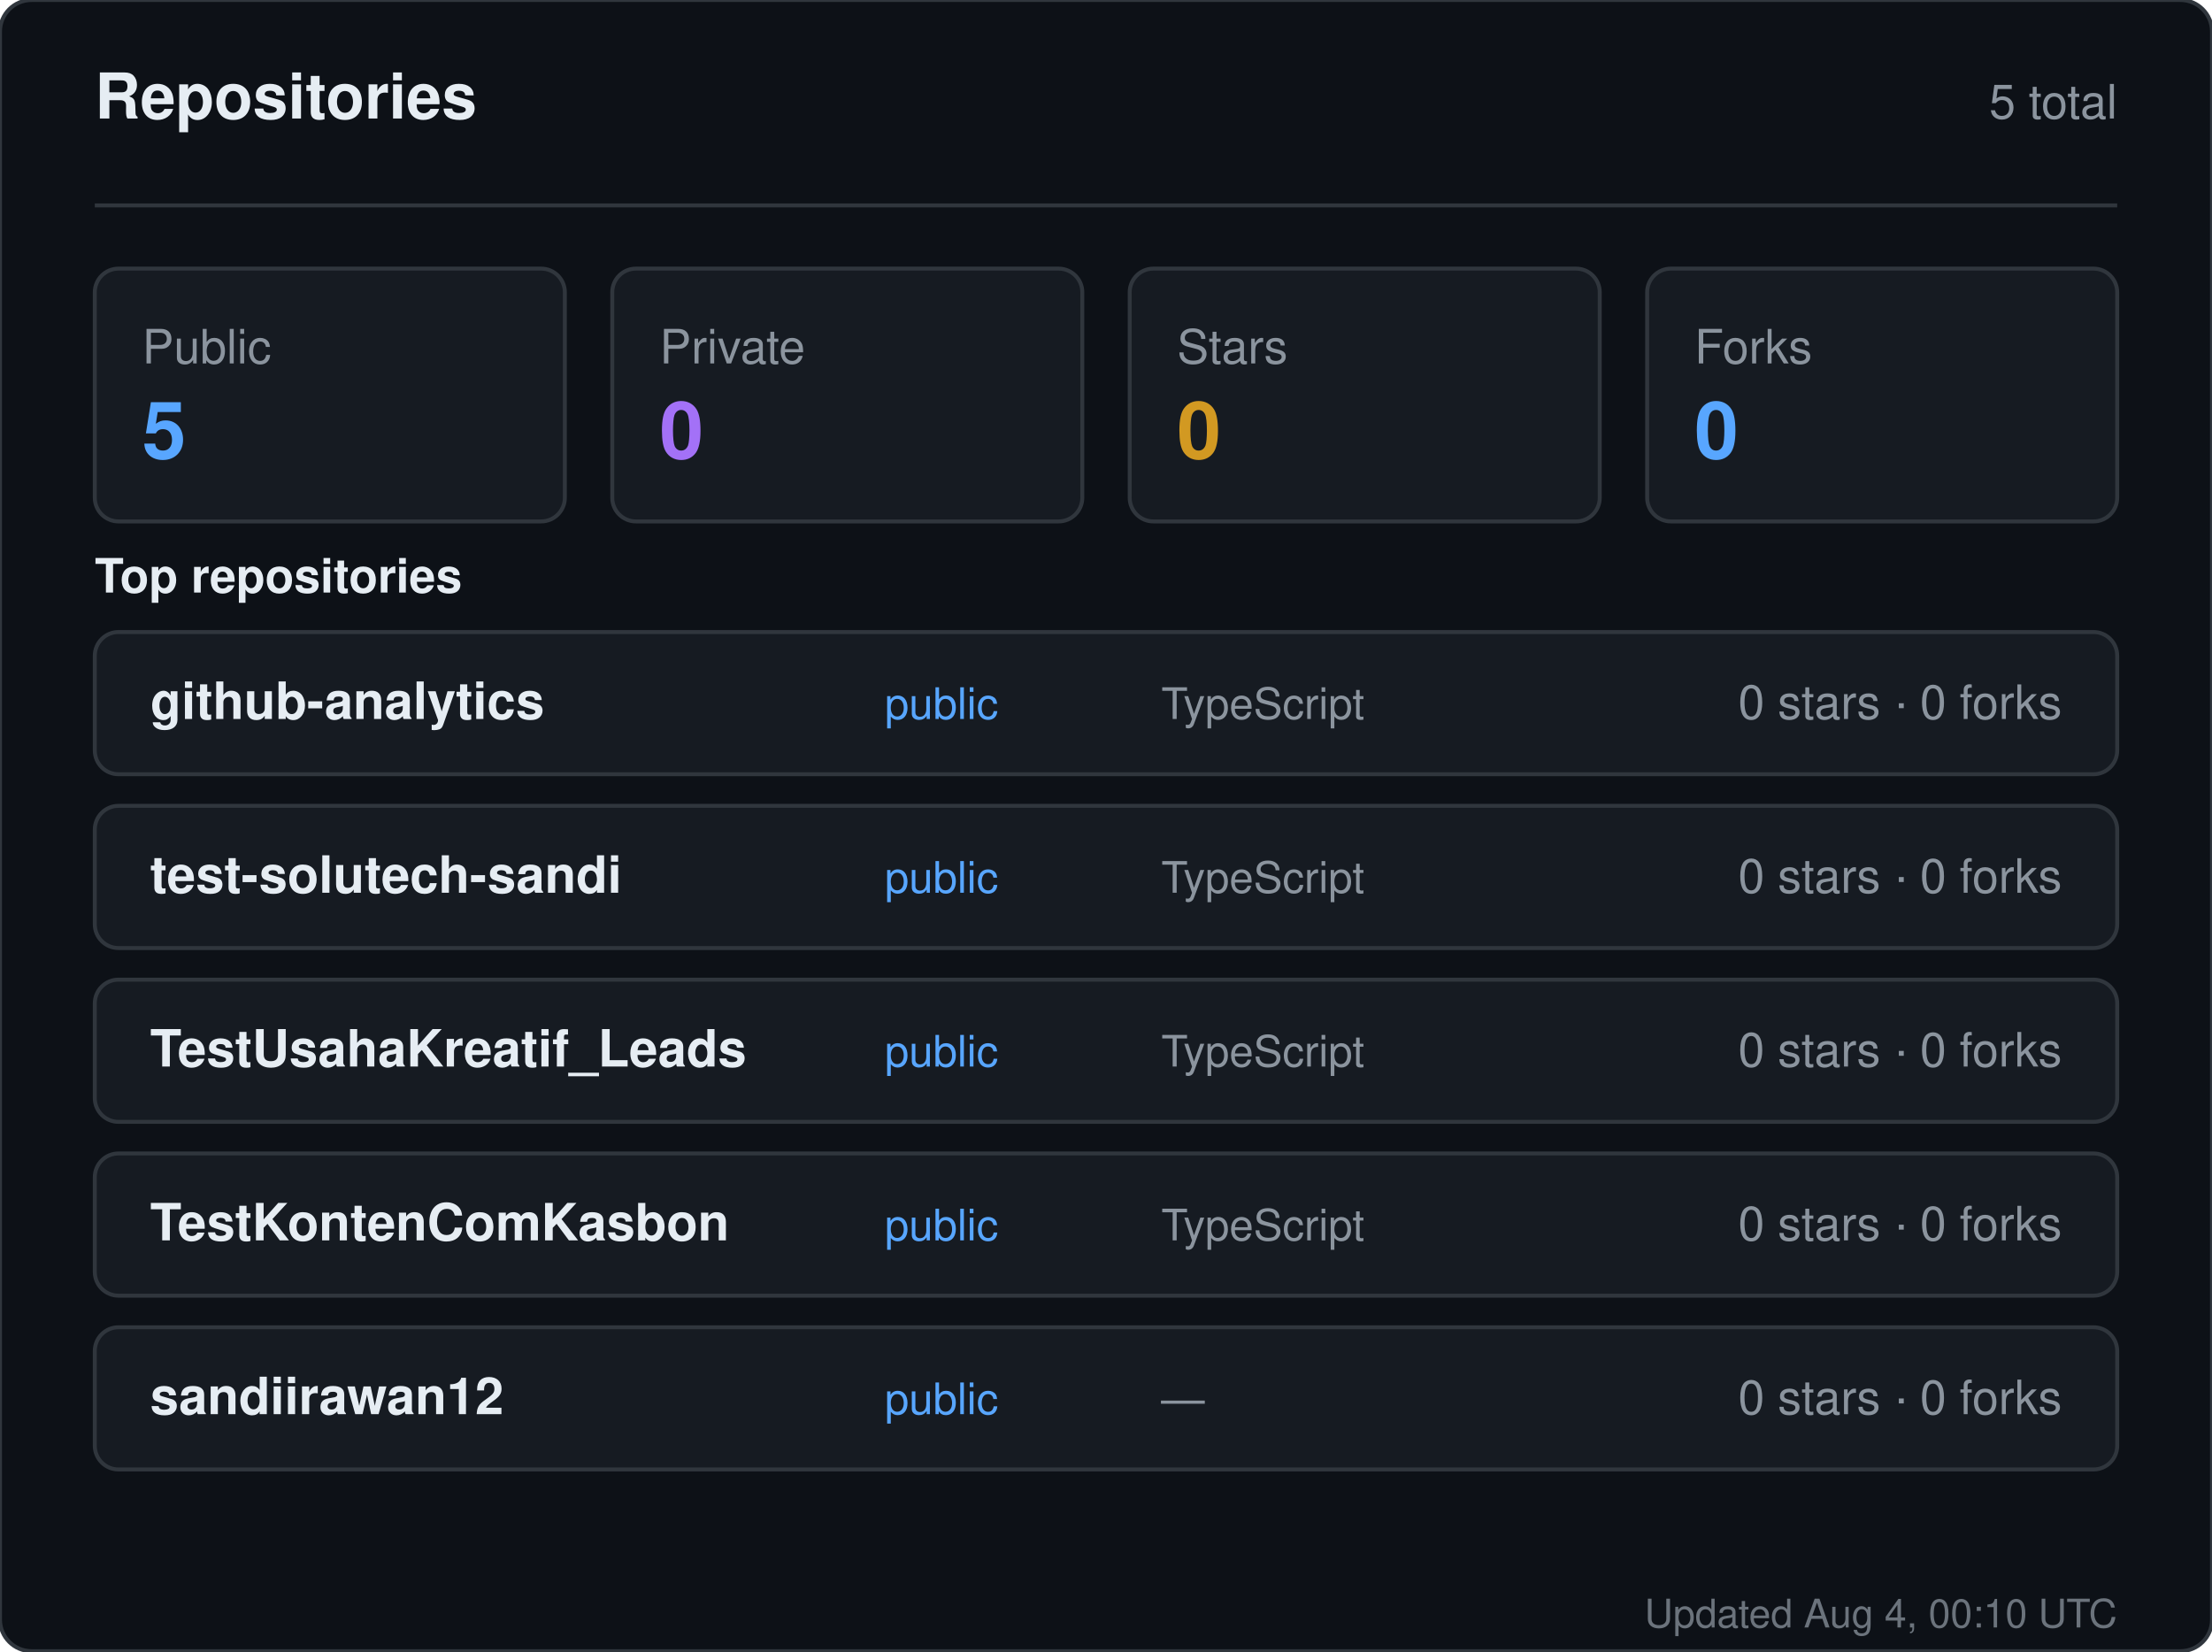
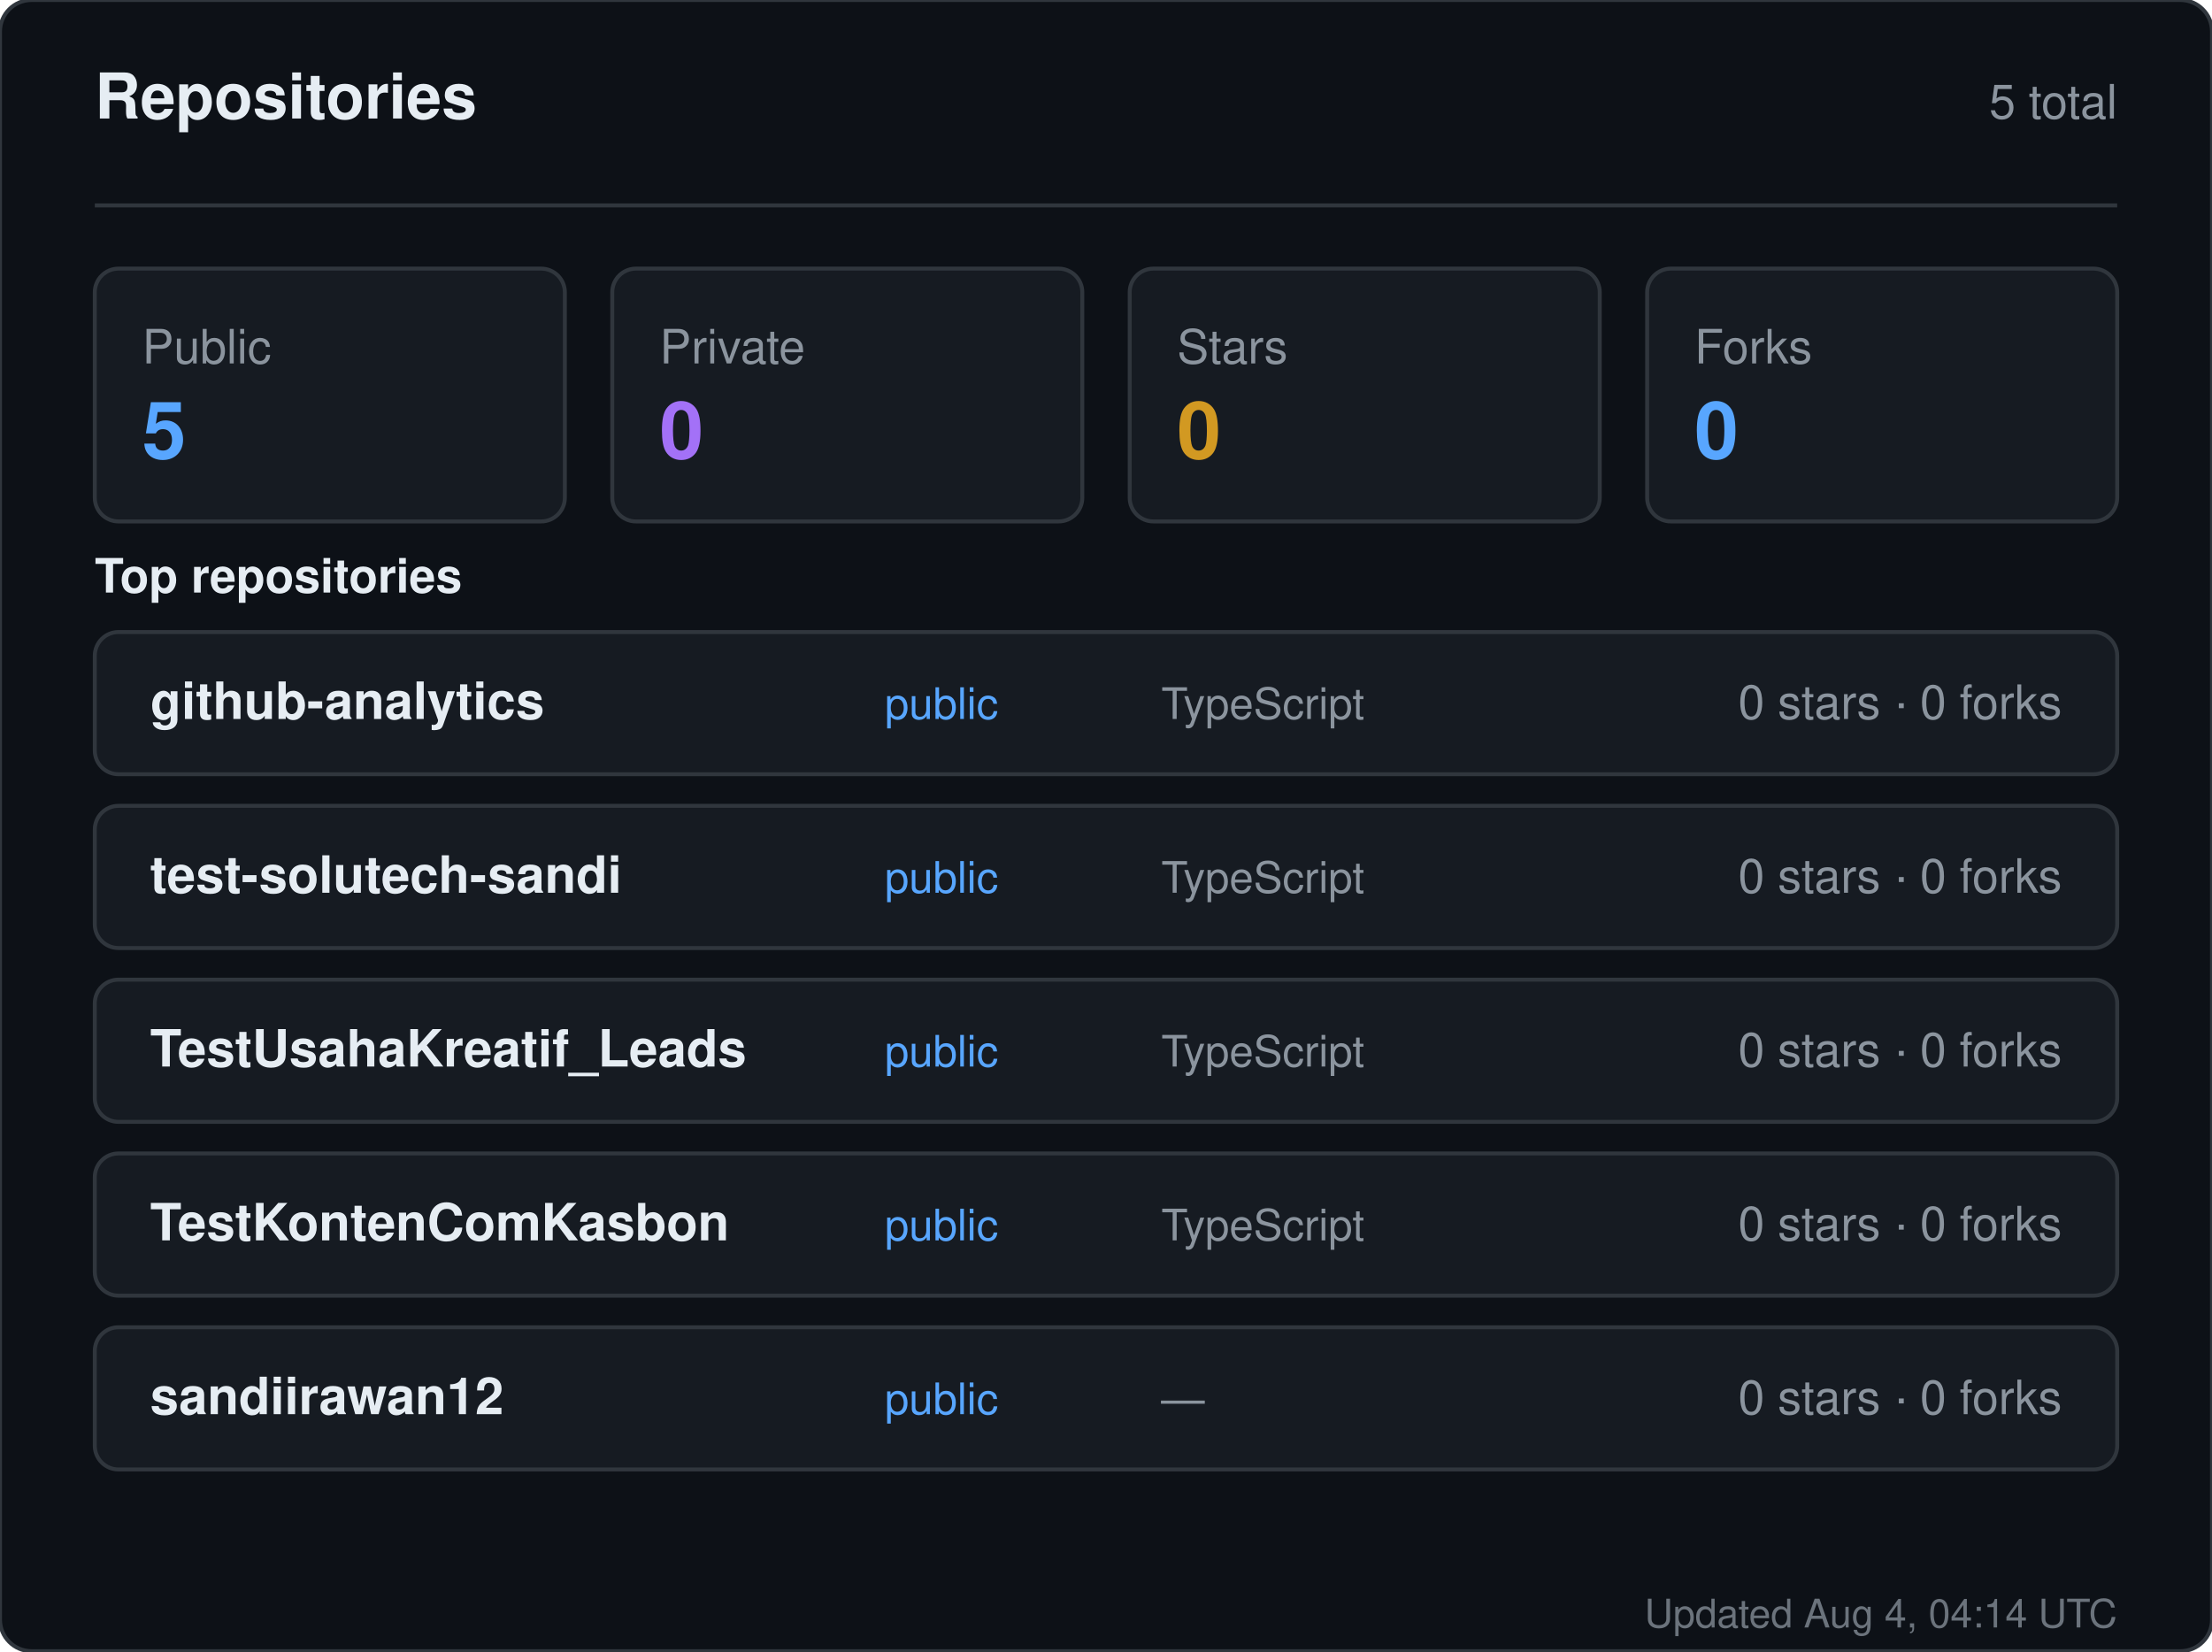
<svg xmlns="http://www.w3.org/2000/svg" width="560" height="418" viewBox="0 0 560 418" role="img" aria-label="Repositories for sandiirawan12">
  <rect width="560" height="418" rx="8" fill="#0d1117" stroke="#30363d" />
  <g font-family="-apple-system, BlinkMacSystemFont, Segoe UI, Helvetica, Arial, sans-serif">
    <text x="24" y="30" fill="#e6edf3" font-size="16" font-weight="700">Repositories</text>
    <text x="536" y="30" fill="#8b949e" font-size="12" text-anchor="end">5 total</text>
    <line x1="24" y1="52" x2="536" y2="52" stroke="#30363d" />
    <rect x="24" y="68" width="119" height="64" rx="6" fill="#161b22" stroke="#30363d" />
    <text x="36" y="92" fill="#8b949e" font-size="12">Public</text>
    <text x="36" y="116" fill="#58a6ff" font-size="20" font-weight="700">5</text>
    <rect x="155" y="68" width="119" height="64" rx="6" fill="#161b22" stroke="#30363d" />
    <text x="167" y="92" fill="#8b949e" font-size="12">Private</text>
    <text x="167" y="116" fill="#a371f7" font-size="20" font-weight="700">0</text>
    <rect x="286" y="68" width="119" height="64" rx="6" fill="#161b22" stroke="#30363d" />
    <text x="298" y="92" fill="#8b949e" font-size="12">Stars</text>
    <text x="298" y="116" fill="#d29922" font-size="20" font-weight="700">0</text>
    <rect x="417" y="68" width="119" height="64" rx="6" fill="#161b22" stroke="#30363d" />
    <text x="429" y="92" fill="#8b949e" font-size="12">Forks</text>
    <text x="429" y="116" fill="#58a6ff" font-size="20" font-weight="700">0</text>
    <text x="24" y="150" fill="#e6edf3" font-size="12" font-weight="600">Top repositories</text>
    <rect x="24" y="160" width="512" height="36" rx="6" fill="#161b22" stroke="#30363d" />
    <text x="38" y="182" fill="#e6edf3" font-size="13" font-weight="600">github-analytics</text>
    <text x="224" y="182" fill="#58a6ff" font-size="11">public</text>
    <text x="294" y="182" fill="#8b949e" font-size="11">TypeScript</text>
    <text x="522" y="182" fill="#8b949e" font-size="12" text-anchor="end">0 stars · 0 forks</text>
    <rect x="24" y="204" width="512" height="36" rx="6" fill="#161b22" stroke="#30363d" />
    <text x="38" y="226" fill="#e6edf3" font-size="13" font-weight="600">test-solutech-sandi</text>
    <text x="224" y="226" fill="#58a6ff" font-size="11">public</text>
    <text x="294" y="226" fill="#8b949e" font-size="11">TypeScript</text>
    <text x="522" y="226" fill="#8b949e" font-size="12" text-anchor="end">0 stars · 0 forks</text>
    <rect x="24" y="248" width="512" height="36" rx="6" fill="#161b22" stroke="#30363d" />
    <text x="38" y="270" fill="#e6edf3" font-size="13" font-weight="600">TestUsahaKreatif_Leads</text>
    <text x="224" y="270" fill="#58a6ff" font-size="11">public</text>
    <text x="294" y="270" fill="#8b949e" font-size="11">TypeScript</text>
    <text x="522" y="270" fill="#8b949e" font-size="12" text-anchor="end">0 stars · 0 forks</text>
    <rect x="24" y="292" width="512" height="36" rx="6" fill="#161b22" stroke="#30363d" />
    <text x="38" y="314" fill="#e6edf3" font-size="13" font-weight="600">TestKontenComKasbon</text>
    <text x="224" y="314" fill="#58a6ff" font-size="11">public</text>
    <text x="294" y="314" fill="#8b949e" font-size="11">TypeScript</text>
    <text x="522" y="314" fill="#8b949e" font-size="12" text-anchor="end">0 stars · 0 forks</text>
    <rect x="24" y="336" width="512" height="36" rx="6" fill="#161b22" stroke="#30363d" />
    <text x="38" y="358" fill="#e6edf3" font-size="13" font-weight="600">sandiirawan12</text>
    <text x="224" y="358" fill="#58a6ff" font-size="11">public</text>
    <text x="294" y="358" fill="#8b949e" font-size="11">—</text>
    <text x="522" y="358" fill="#8b949e" font-size="12" text-anchor="end">0 stars · 0 forks</text>
-     <text x="536" y="412" fill="#8b949e" font-size="10" text-anchor="end" opacity="0.75">Updated Aug 4, 00:10 UTC</text>
+     <text x="536" y="412" fill="#8b949e" font-size="10" text-anchor="end" opacity="0.75">Updated Aug 4, 04:14 UTC</text>
  </g>
</svg>
